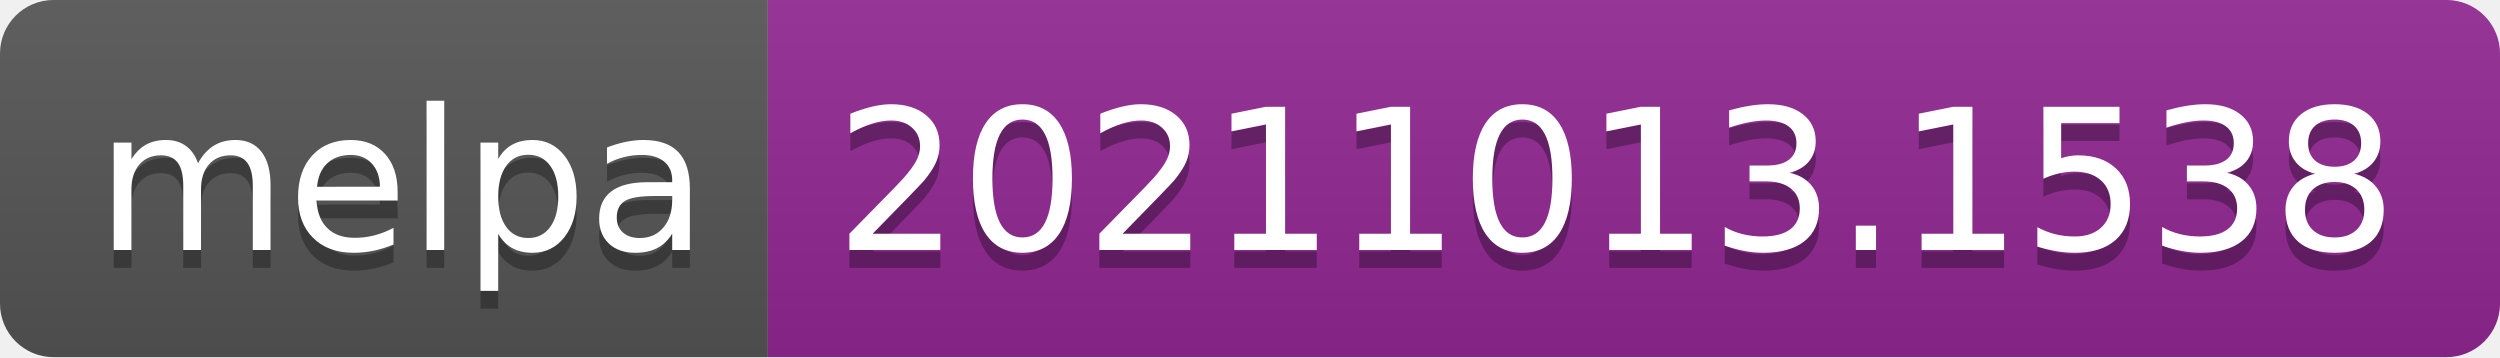
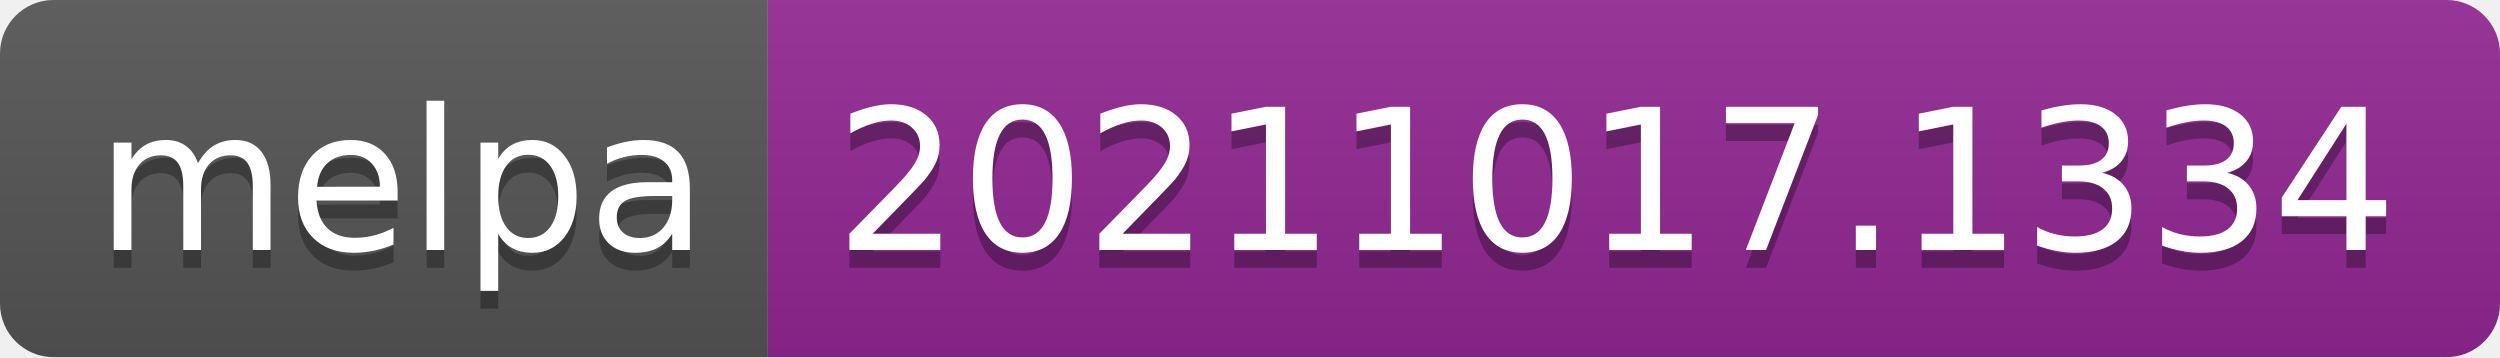
- <svg xmlns="http://www.w3.org/2000/svg" width="140" height="20" role="img" aria-label="melpa: 20211013.1538">
+ <svg xmlns="http://www.w3.org/2000/svg" width="140" height="20" role="img" aria-label="melpa: 20211017.1334">
  <linearGradient id="s" x2="0" y2="100%">
    <stop offset="0" stop-color="#bbb" stop-opacity=".1" />
    <stop offset="1" stop-opacity=".1" />
  </linearGradient>
  <clipPath id="r">
    <rect width="140" height="20" rx="3" fill="#fff" />
  </clipPath>
  <g clip-path="url(#r)">
    <rect width="43" height="20" fill="#555" />
    <rect x="43" width="97" height="20" fill="#922793" />
    <rect width="140" height="20" fill="url(#s)" />
  </g>
  <g fill="#fff" text-anchor="middle" font-family="Verdana,Geneva,DejaVu Sans,sans-serif" text-rendering="geometricPrecision" font-size="110">
    <text aria-hidden="true" x="225" y="150" fill="#010101" fill-opacity=".3" transform="scale(.1)" textLength="330">melpa</text>
    <text x="225" y="140" transform="scale(.1)" fill="#fff" textLength="330">melpa</text>
-     <text aria-hidden="true" x="905" y="150" fill="#010101" fill-opacity=".3" transform="scale(.1)" textLength="870">20211013.1538</text>
-     <text x="905" y="140" transform="scale(.1)" fill="#fff" textLength="870">20211013.1538</text>
+     <text aria-hidden="true" x="905" y="150" fill="#010101" fill-opacity=".3" transform="scale(.1)" textLength="870">20211017.1334</text>
+     <text x="905" y="140" transform="scale(.1)" fill="#fff" textLength="870">20211017.1334</text>
  </g>
</svg>
